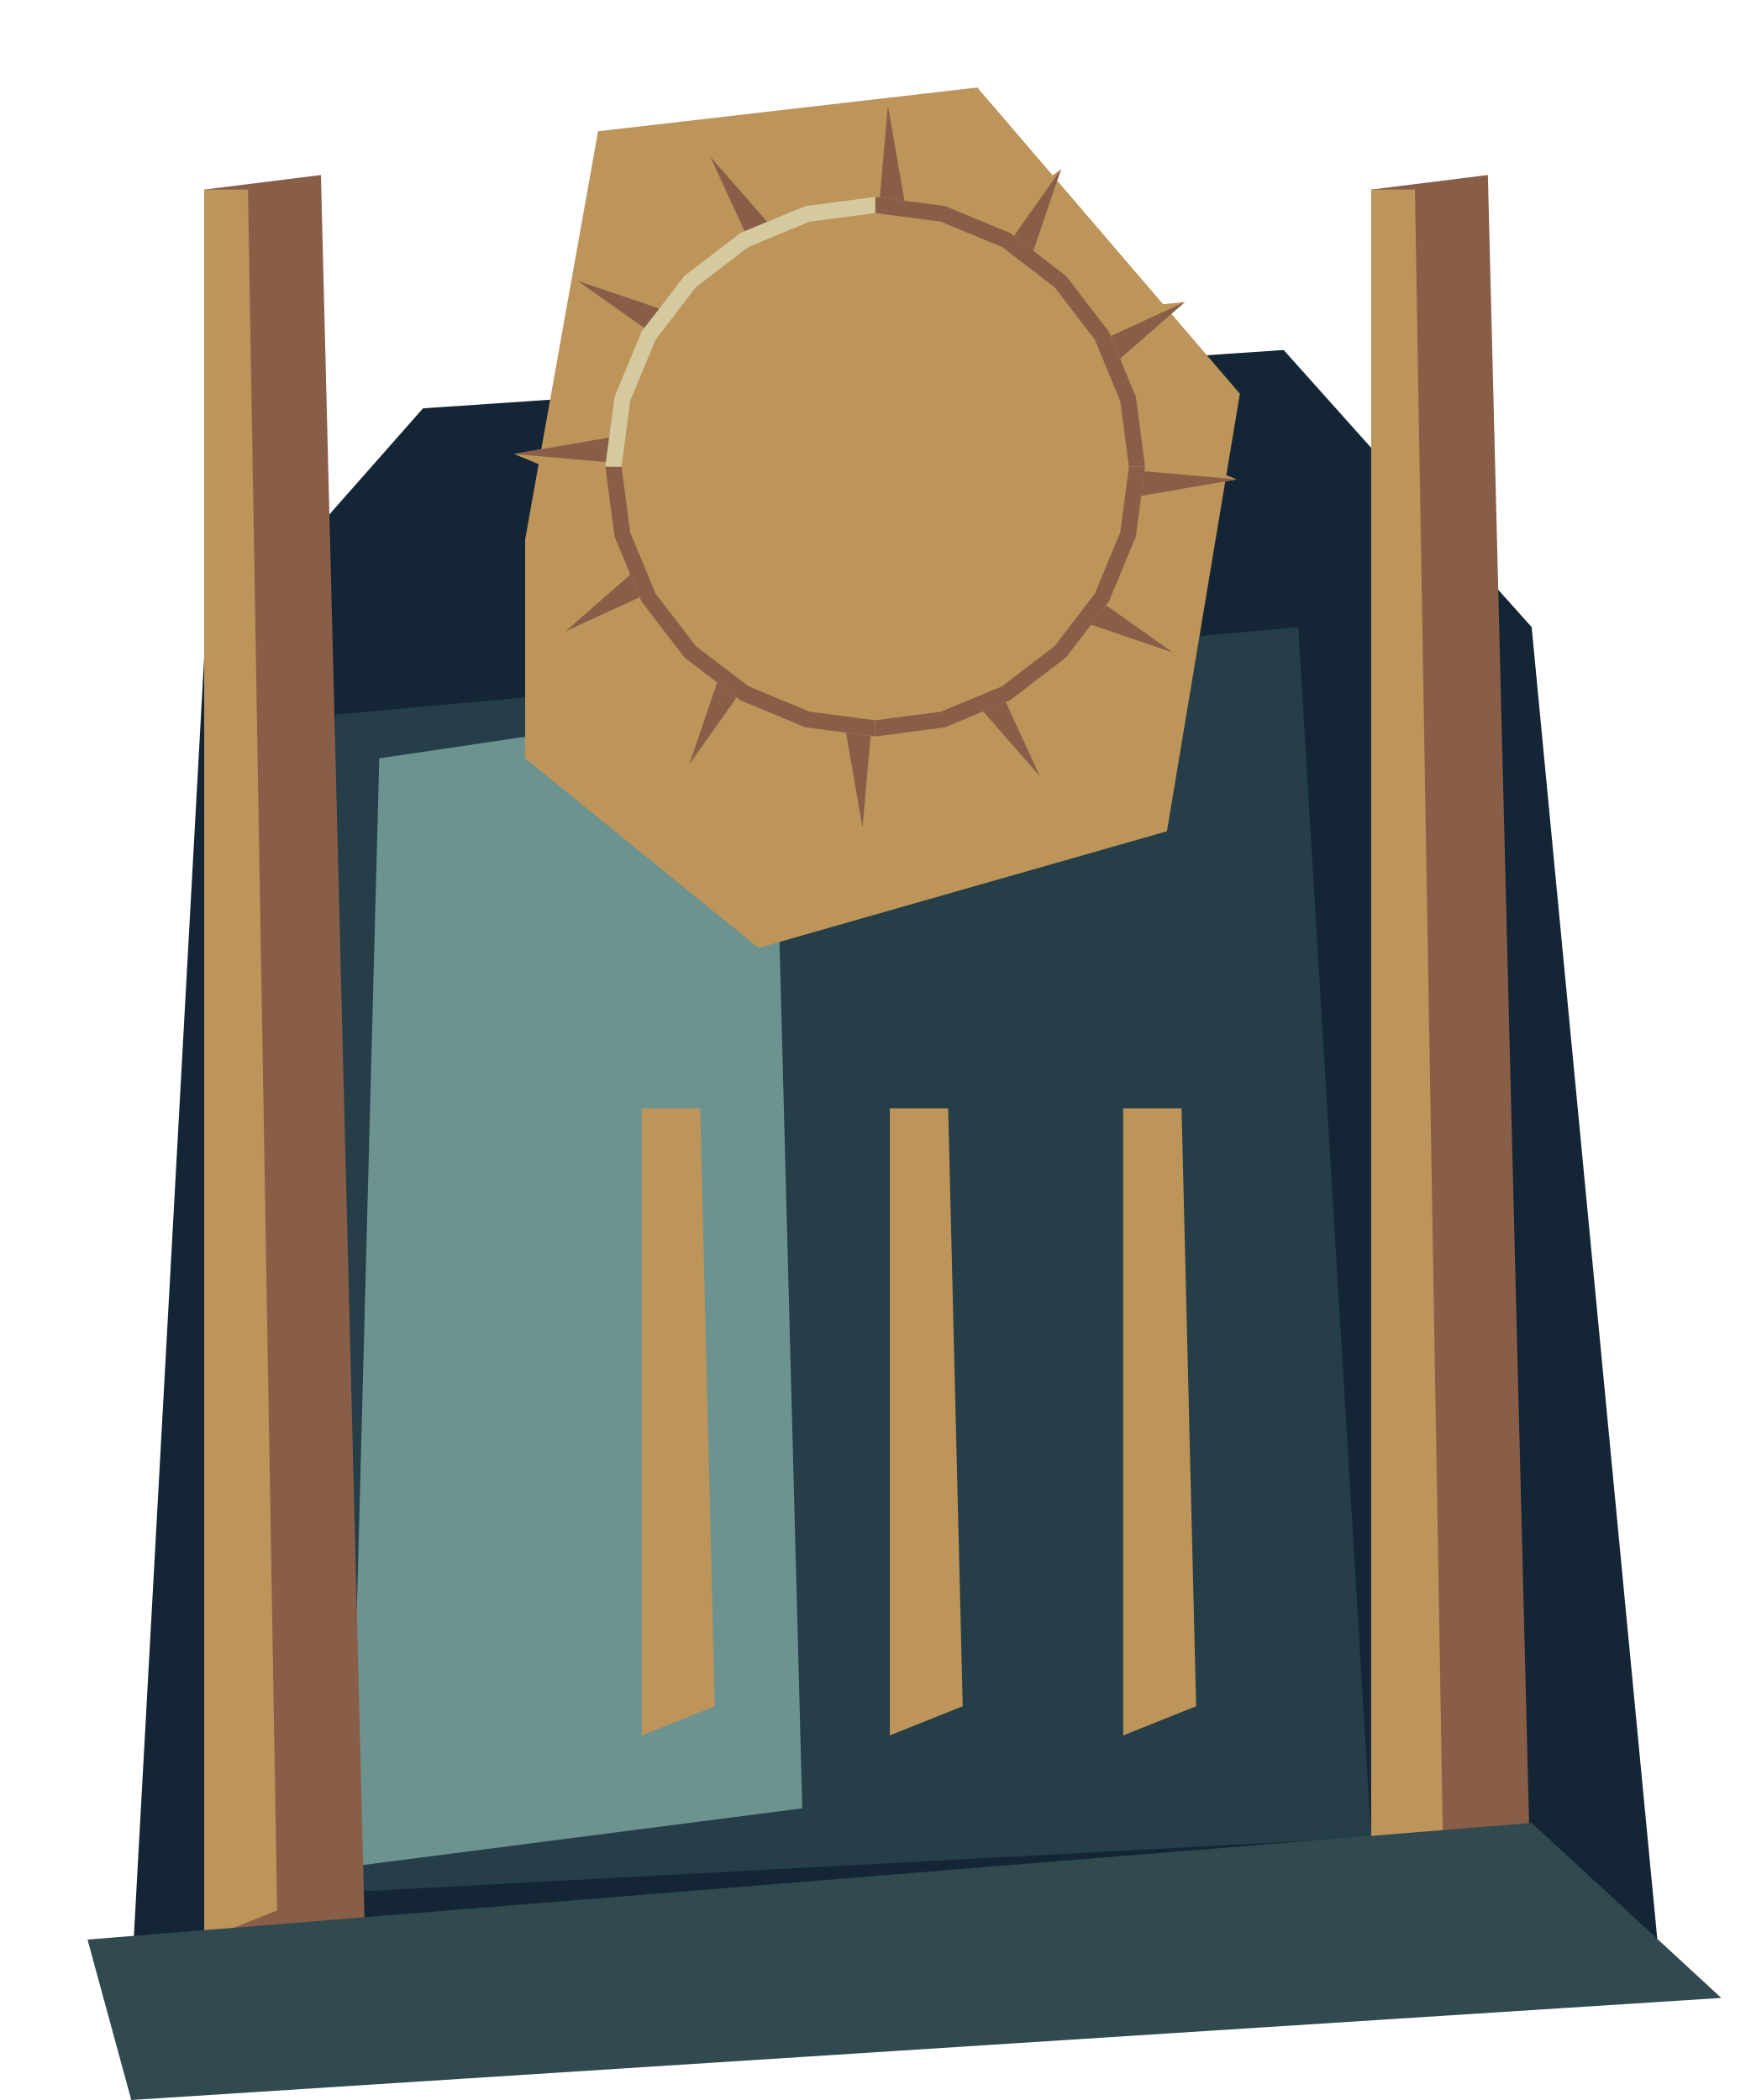
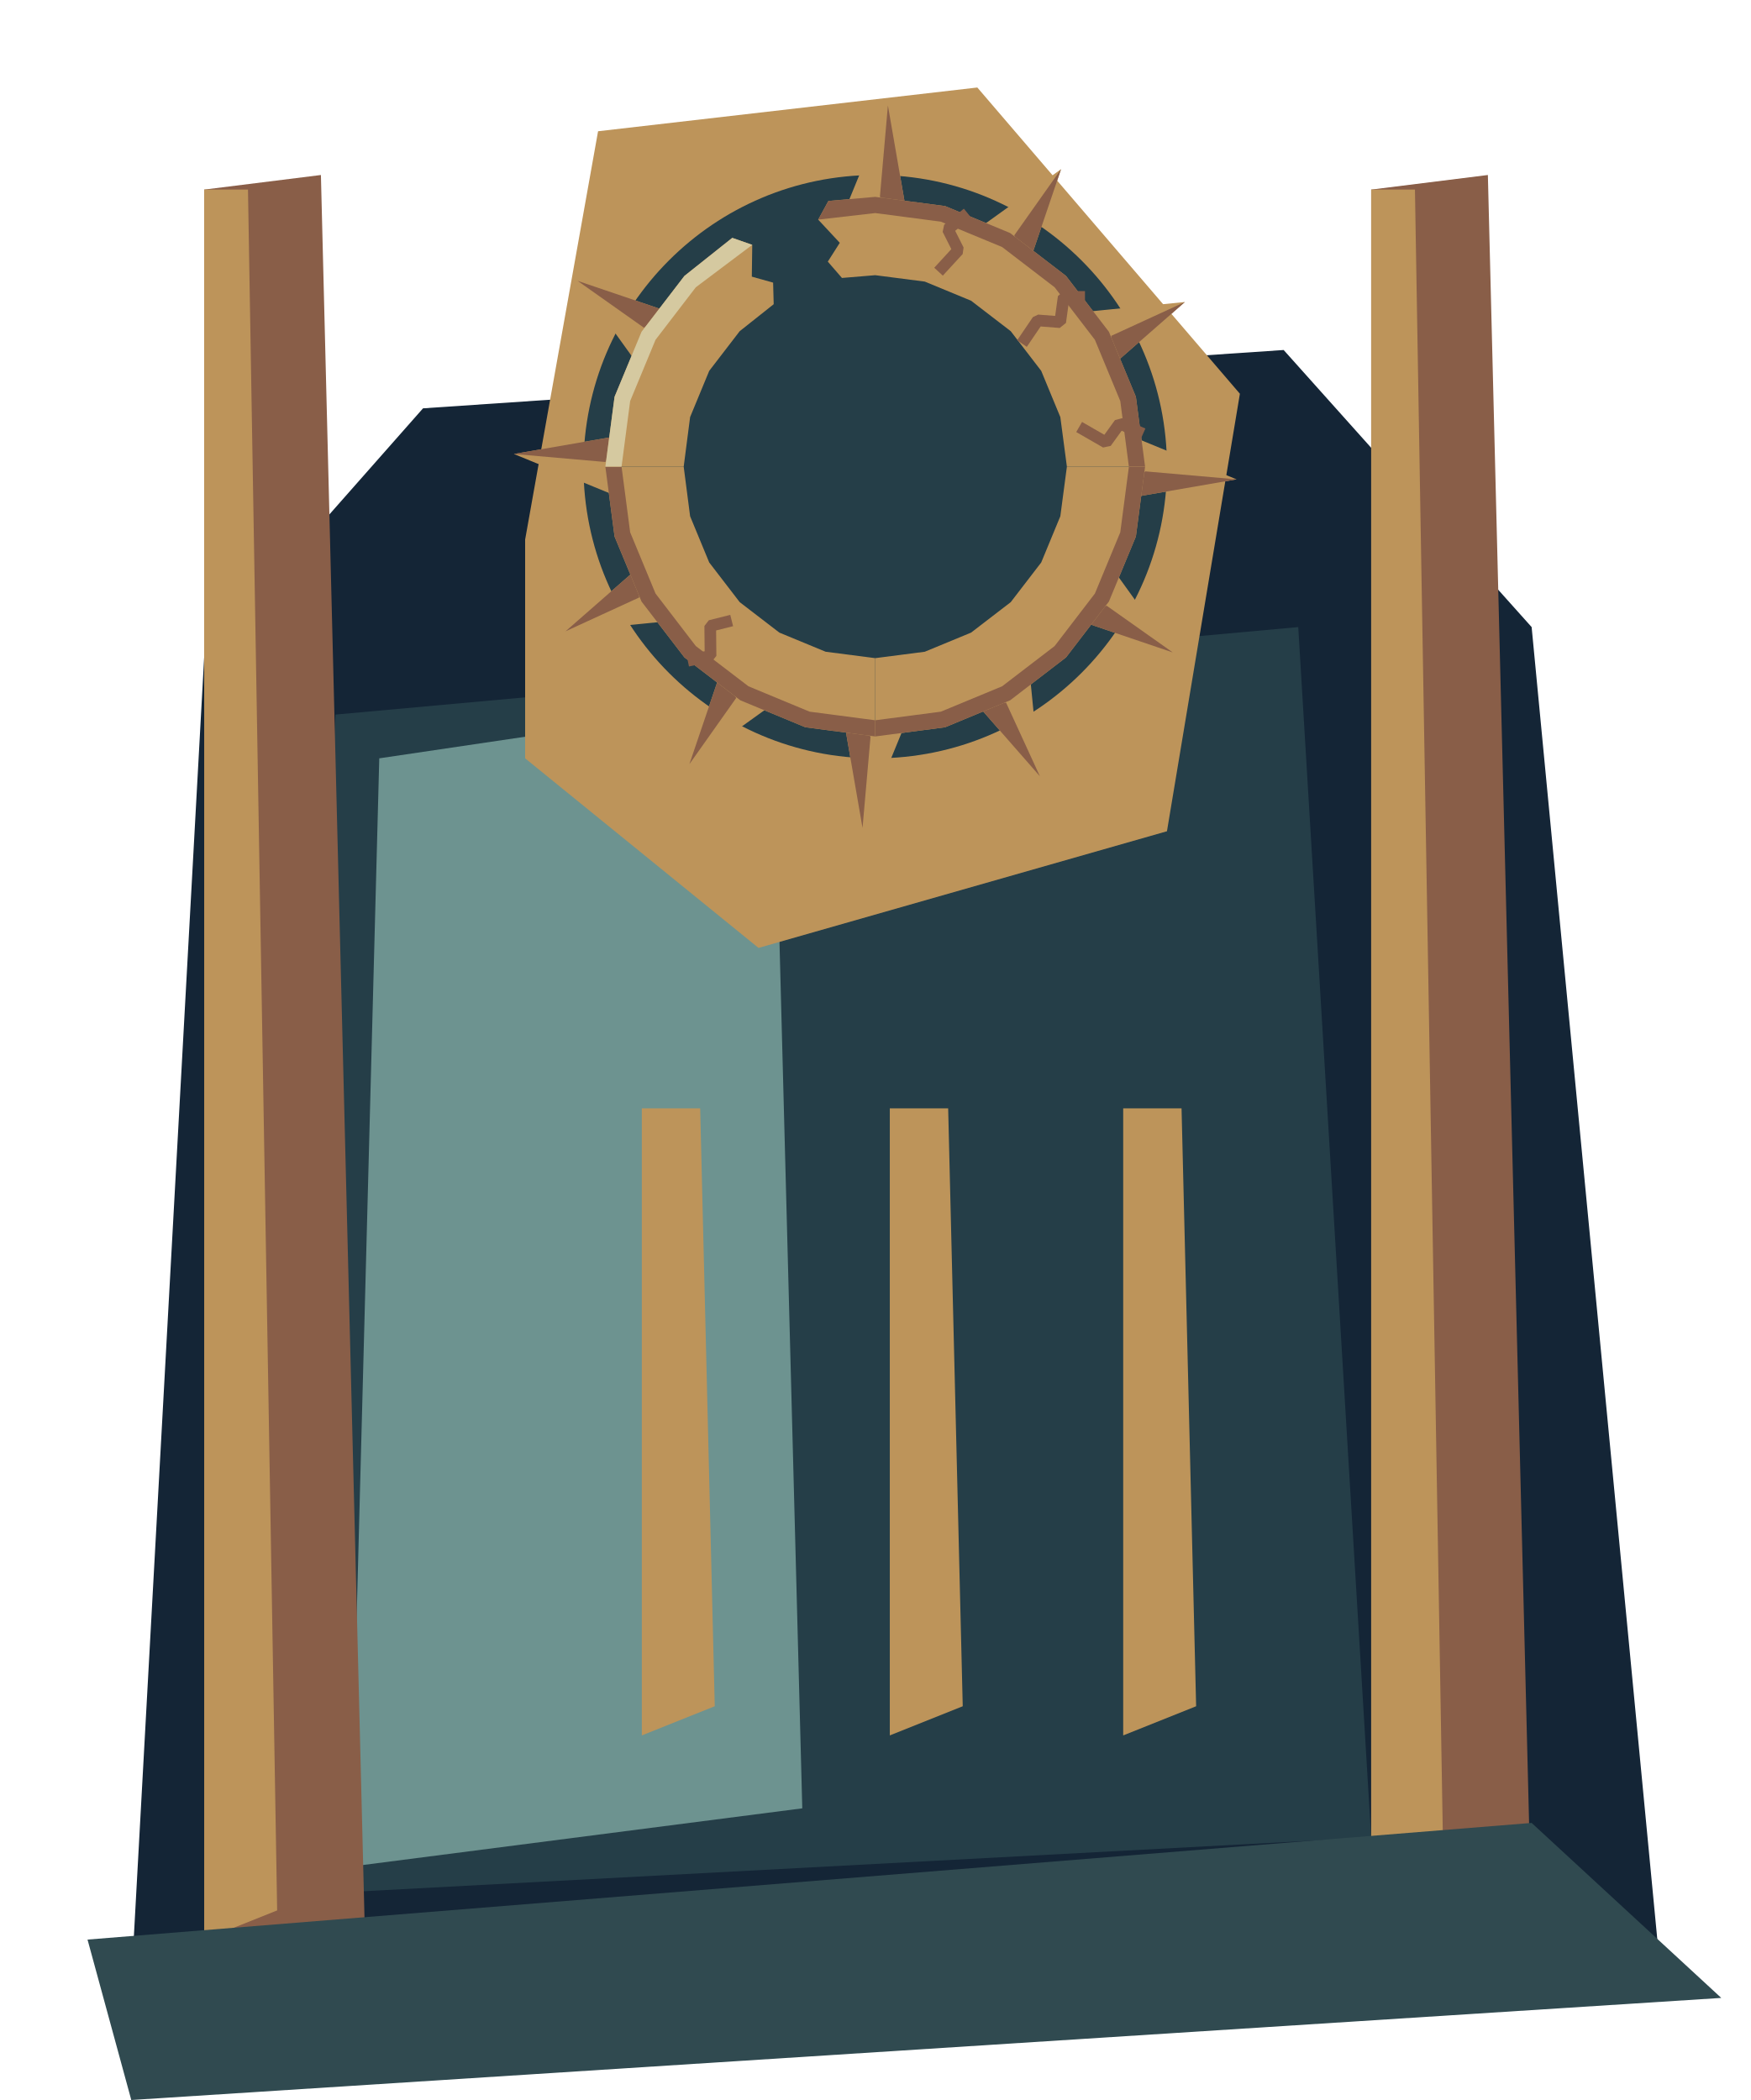
<svg xmlns="http://www.w3.org/2000/svg" width="120" height="144" viewBox="0 0 120 144">
  <ellipse cx="60" cy="31" rx="17" ry="19" fill="#c1ded0" opacity=".1" />
  <polygon points="9.00,136.00 14.00,45.00 29.00,28.00 88.00,24.00 105.00,43.00 114.00,137.00" fill="#142536" />
  <polygon points="23.00,49.00 89.00,43.00 94.00,126.00 19.00,130.00" fill="#253e48" />
  <polygon points="26.00,52.00 53.00,48.00 55.00,124.00 24.00,128.00" fill="#6d9390" />
  <polygon points="36.00,37.00 41.00,9.00 67.00,6.00 85.00,27.00 80.00,57.00 52.00,65.00 36.00,52.00" fill="#bd945a" />
  <g id="collector-sun" data-symbol="hollow-sun">
+     <ellipse cx="60.0" cy="32.0" rx="20" ry="20" fill="#253e48" />
    <polygon points="57.86,14.56 60.87,7.23 62.14,14.56" fill="#bd945a" />
    <polygon points="60.87,7.23 62.14,14.56 60.32,13.50" fill="#895e48" />
    <polygon points="66.87,15.82 72.74,11.60 70.58,17.96" fill="#bd945a" />
    <polygon points="72.74,11.60 70.58,17.96 69.53,16.14" fill="#895e48" />
    <polygon points="74.04,21.42 81.23,20.71 76.18,25.13" fill="#bd945a" />
    <polygon points="81.23,20.71 76.18,25.13 76.18,23.03" fill="#895e48" />
    <polygon points="77.44,29.86 84.77,32.87 77.44,34.14" fill="#bd945a" />
    <polygon points="84.77,32.87 77.44,34.14 78.50,32.32" fill="#895e48" />
    <polygon points="76.18,38.87 80.40,44.74 74.04,42.58" fill="#bd945a" />
    <polygon points="80.40,44.74 74.04,42.58 75.86,41.53" fill="#895e48" />
    <polygon points="70.58,46.04 71.29,53.23 66.87,48.18" fill="#bd945a" />
    <polygon points="71.29,53.23 66.87,48.18 68.97,48.18" fill="#895e48" />
    <polygon points="62.14,49.44 59.13,56.77 57.86,49.44" fill="#bd945a" />
    <polygon points="59.13,56.77 57.86,49.44 59.68,50.50" fill="#895e48" />
    <polygon points="53.13,48.18 47.26,52.40 49.42,46.04" fill="#bd945a" />
    <polygon points="47.26,52.40 49.42,46.04 50.47,47.86" fill="#895e48" />
    <polygon points="45.96,42.58 38.77,43.29 43.82,38.87" fill="#bd945a" />
    <polygon points="38.77,43.29 43.82,38.87 43.82,40.97" fill="#895e48" />
    <polygon points="42.56,34.14 35.23,31.13 42.56,29.86" fill="#bd945a" />
    <polygon points="35.23,31.13 42.56,29.86 41.50,31.68" fill="#895e48" />
    <polygon points="43.82,25.13 39.60,19.26 45.96,21.42" fill="#bd945a" />
    <polygon points="39.60,19.26 45.96,21.42 44.14,22.47" fill="#895e48" />
-     <polygon points="49.42,17.96 48.71,10.77 53.13,15.82" fill="#bd945a" />
-     <polygon points="48.71,10.77 53.13,15.82 51.03,15.82" fill="#895e48" />
-     <polygon points="60.00,13.50 64.79,14.13 69.25,15.98 73.08,18.92 76.02,22.75 77.87,27.21 78.50,32.00 73.14,32.00 72.69,28.60 71.38,25.43 69.29,22.71 66.57,20.62 63.40,19.31 60.00,18.87" fill="#bd945a" />
-     <polygon points="60.00,13.50 64.79,14.13 69.25,15.98 73.08,18.92 76.02,22.75 77.87,27.21 78.50,32.00 77.39,32.00 76.80,27.50 75.06,23.30 72.30,19.70 68.70,16.94 64.50,15.20 60.00,14.61" fill="#895e48" />
+     <polygon points="56.79,13.78 60.00,13.50 64.79,14.13 69.25,15.98 73.08,18.92 76.02,22.75 77.87,27.21 78.50,32.00 73.14,32.00 72.69,28.60 71.38,25.43 69.29,22.71 66.57,20.62 63.40,19.31 60.00,18.87 57.72,19.06 56.75,17.94 57.57,16.65 56.09,15.06" fill="#bd945a" />
+     <polygon points="56.79,13.78 60.00,13.50 64.79,14.13 69.25,15.98 73.08,18.92 76.02,22.75 77.87,27.21 78.50,32.00 77.39,32.00 76.80,27.50 75.06,23.30 72.30,19.70 68.70,16.94 64.50,15.20 60.00,14.61 56.09,15.06" fill="#895e48" />
    <polygon points="78.50,32.00 77.87,36.79 76.02,41.25 73.08,45.08 69.25,48.02 64.79,49.87 60.00,50.50 60.00,45.13 63.40,44.69 66.57,43.38 69.29,41.29 71.38,38.57 72.69,35.40 73.14,32.00" fill="#bd945a" />
    <polygon points="78.50,32.00 77.87,36.79 76.02,41.25 73.08,45.08 69.25,48.02 64.79,49.87 60.00,50.50 60.00,49.39 64.50,48.80 68.70,47.06 72.30,44.30 75.06,40.70 76.80,36.50 77.39,32.00" fill="#895e48" />
    <polygon points="60.00,50.50 55.21,49.87 50.75,48.02 46.92,45.08 43.98,41.25 42.13,36.79 41.50,32.00 46.87,32.00 47.31,35.40 48.62,38.57 50.71,41.29 53.43,43.38 56.60,44.69 60.00,45.13" fill="#bd945a" />
    <polygon points="60.00,50.50 55.21,49.87 50.75,48.02 46.92,45.08 43.98,41.25 42.13,36.79 41.50,32.00 42.61,32.00 43.20,36.50 44.94,40.70 47.70,44.30 51.31,47.06 55.50,48.80 60.00,49.39" fill="#895e48" />
-     <polygon points="41.50,32.00 42.13,27.21 43.98,22.75 46.92,18.92 50.75,15.98 55.21,14.13 60.00,13.50 60.00,18.87 56.60,19.31 53.43,20.62 50.71,22.71 48.62,25.43 47.31,28.60 46.87,32.00" fill="#bd945a" />
-     <polygon points="41.50,32.00 42.13,27.21 43.98,22.75 46.92,18.92 50.75,15.98 55.21,14.13 60.00,13.50 60.00,14.61 55.50,15.20 51.30,16.94 47.70,19.70 44.94,23.30 43.20,27.50 42.61,32.00" fill="#d5c9a0" />
+     <polygon points="41.50,32.00 42.13,27.21 43.98,22.75 46.92,18.92 50.20,16.31 51.57,16.79 51.54,18.97 53.00,19.38 53.04,20.86 50.71,22.71 48.62,25.43 47.31,28.60 46.87,32.00" fill="#bd945a" />
+     <polygon points="41.50,32.00 42.13,27.21 43.98,22.75 46.92,18.92 50.20,16.31 51.57,16.79 47.70,19.70 44.94,23.30 43.20,27.50 42.61,32.00" fill="#d5c9a0" />
+     <polyline data-fracture="closed" points="66.33,14.62 64.98,15.72 65.70,17.15 64.34,18.63" fill="none" stroke="#895e48" stroke-width="0.8" stroke-linejoin="bevel" />
+     <polyline data-fracture="closed" points="74.38,20.36 72.92,20.36 72.68,22.09 71.14,21.97 70.06,23.56" fill="none" stroke="#895e48" stroke-width="0.8" stroke-linejoin="bevel" />
+     <polyline data-fracture="closed" points="78.36,29.75 76.76,29.04 75.82,30.34 73.98,29.28" fill="none" stroke="#895e48" stroke-width="0.8" stroke-linejoin="bevel" />
+     <polyline data-fracture="closed" points="47.15,45.31 48.71,44.98 48.69,42.92 50.16,42.55" fill="none" stroke="#895e48" stroke-width="0.8" stroke-linejoin="bevel" />
  </g>
  <polygon points="14.00,13.00 22.00,12.00 25.00,132.00 14.00,134.00" fill="#895e48" />
  <polygon points="14.00,13.00 17.00,13.00 19.00,131.00 14.00,133.00" fill="#bd945a" />
  <polygon points="94.00,13.00 102.00,12.00 105.00,132.00 94.00,134.00" fill="#895e48" />
  <polygon points="94.00,13.00 97.00,13.00 99.00,131.00 94.00,133.00" fill="#bd945a" />
  <polygon points="44.00,76.00 48.00,76.00 49.00,117.00 44.00,119.00" fill="#bd945a" />
  <polygon points="61.00,76.00 65.00,76.00 66.00,117.00 61.00,119.00" fill="#bd945a" />
  <polygon points="77.00,76.00 81.00,76.00 82.00,117.00 77.00,119.00" fill="#bd945a" />
  <polygon points="6.00,133.00 105.00,125.00 118.00,137.00 9.00,144.00" fill="#304a50" />
</svg>
